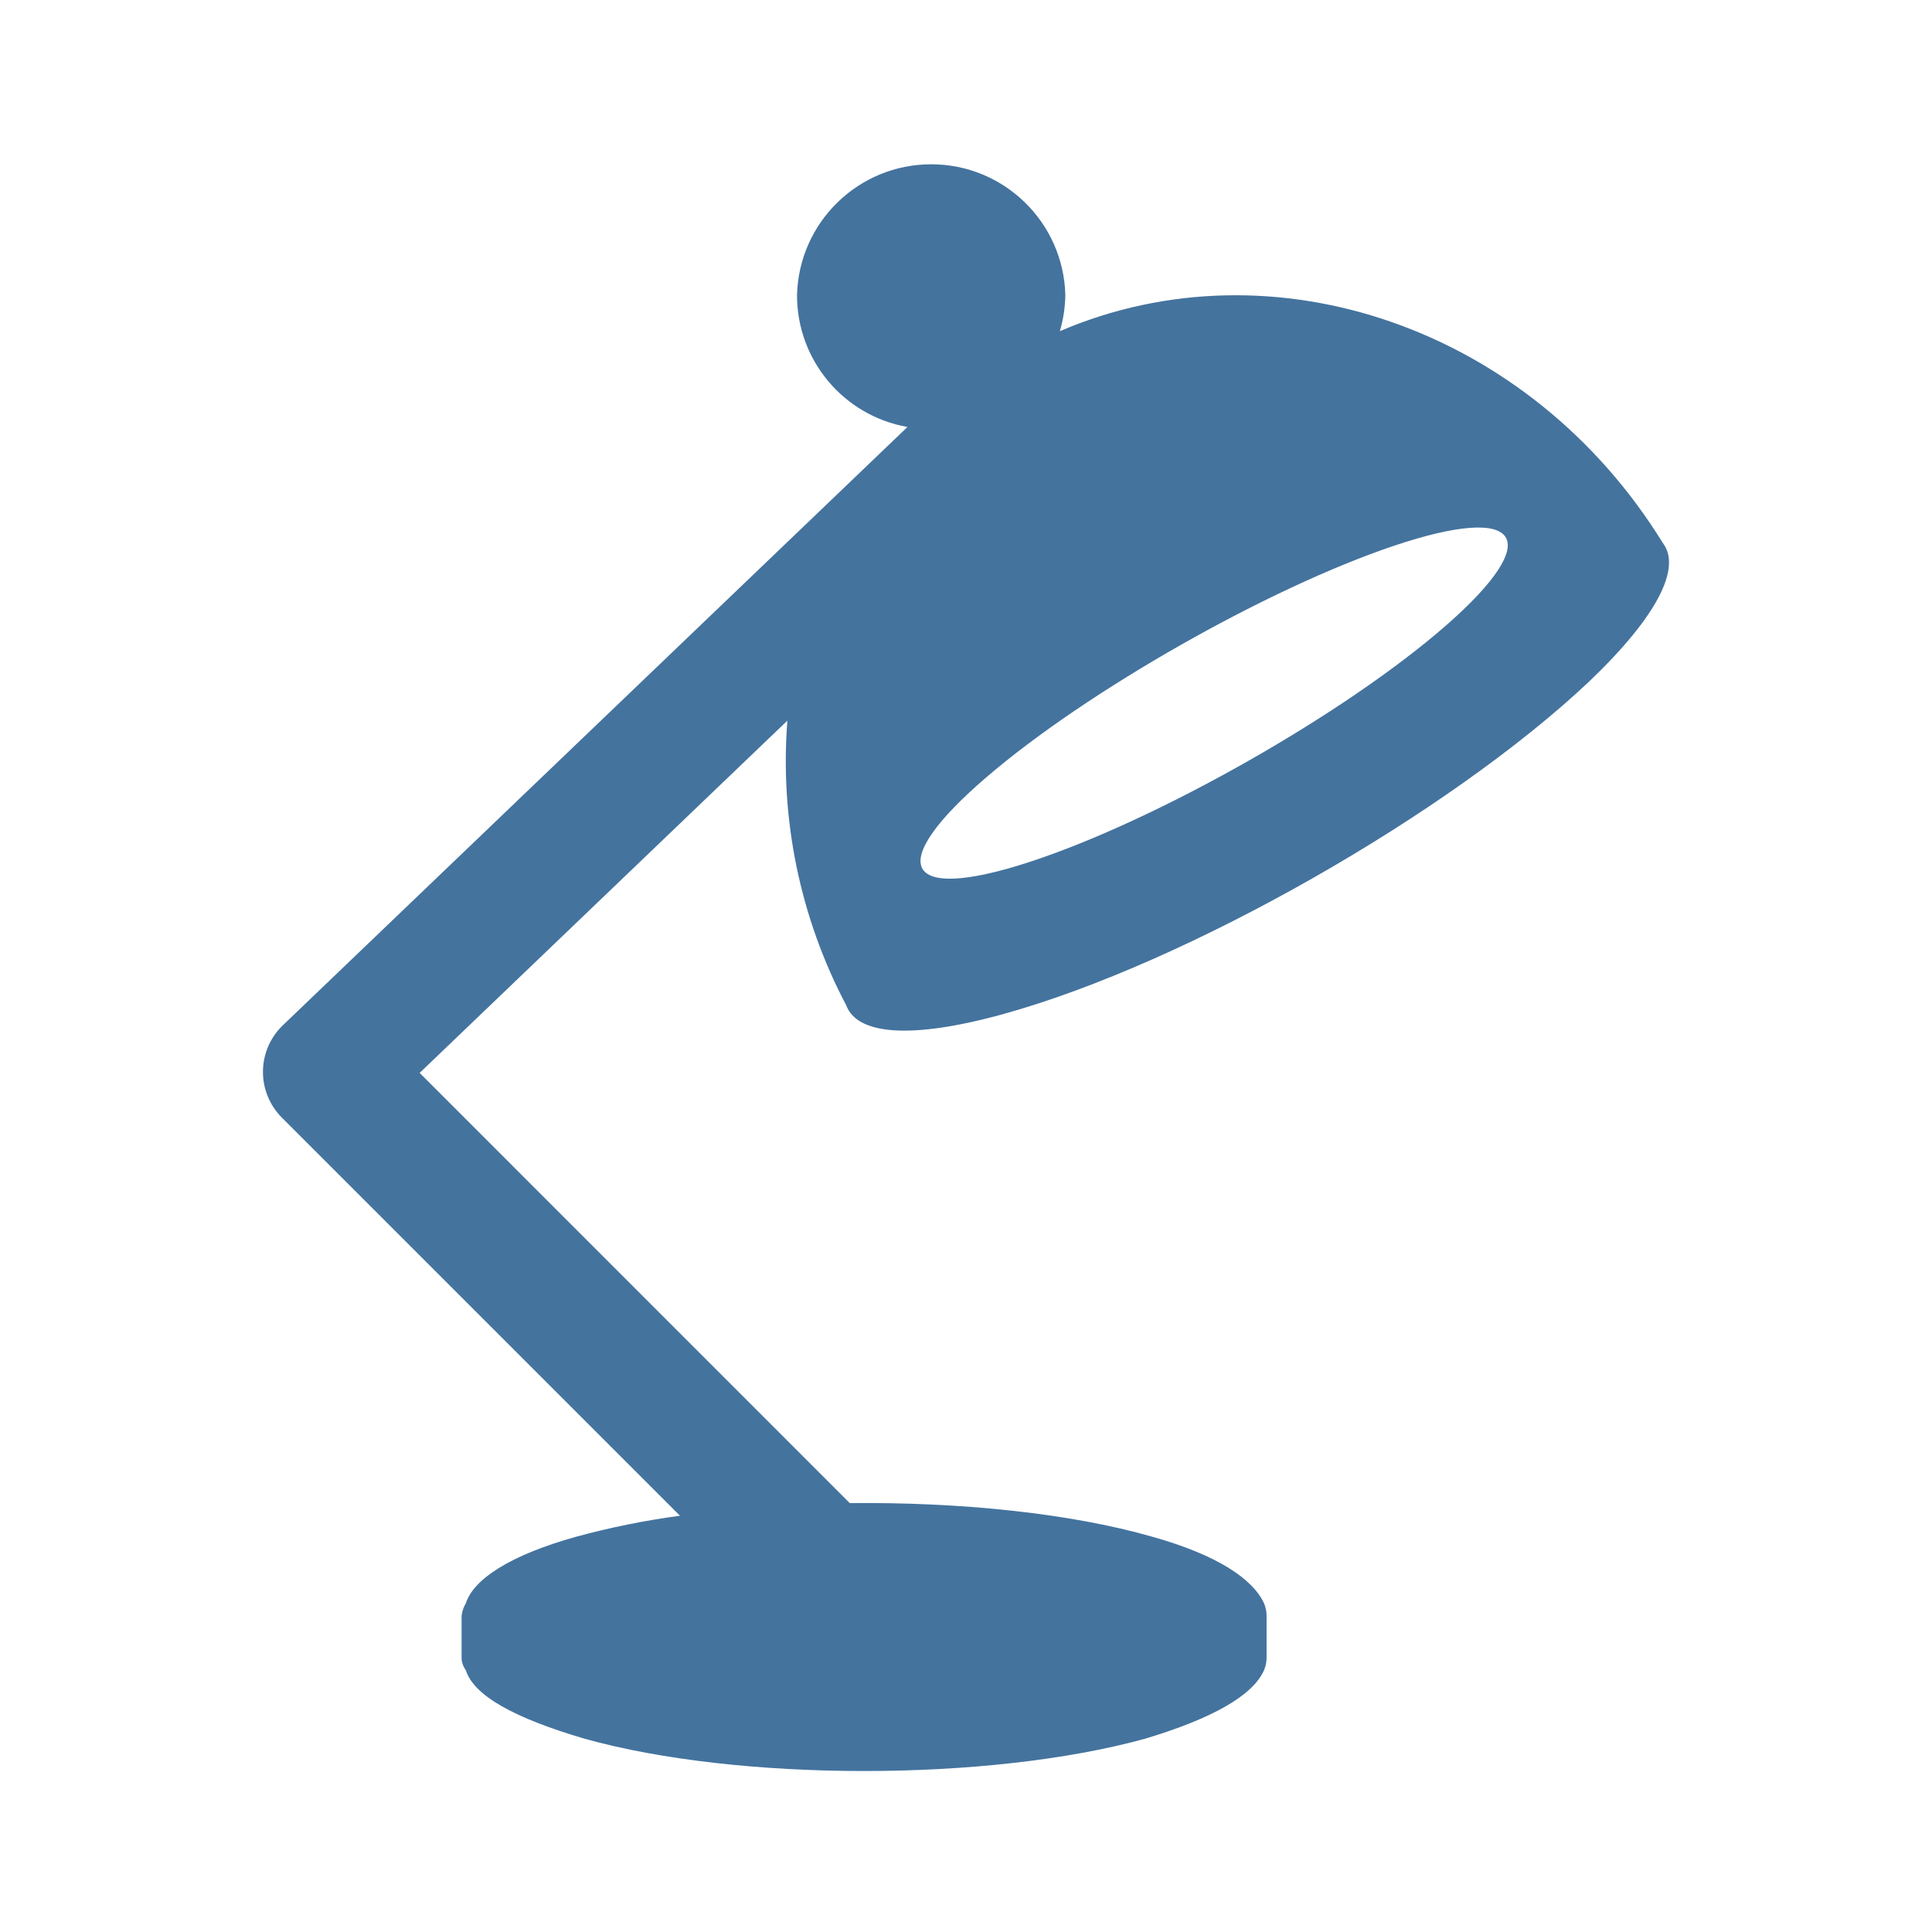
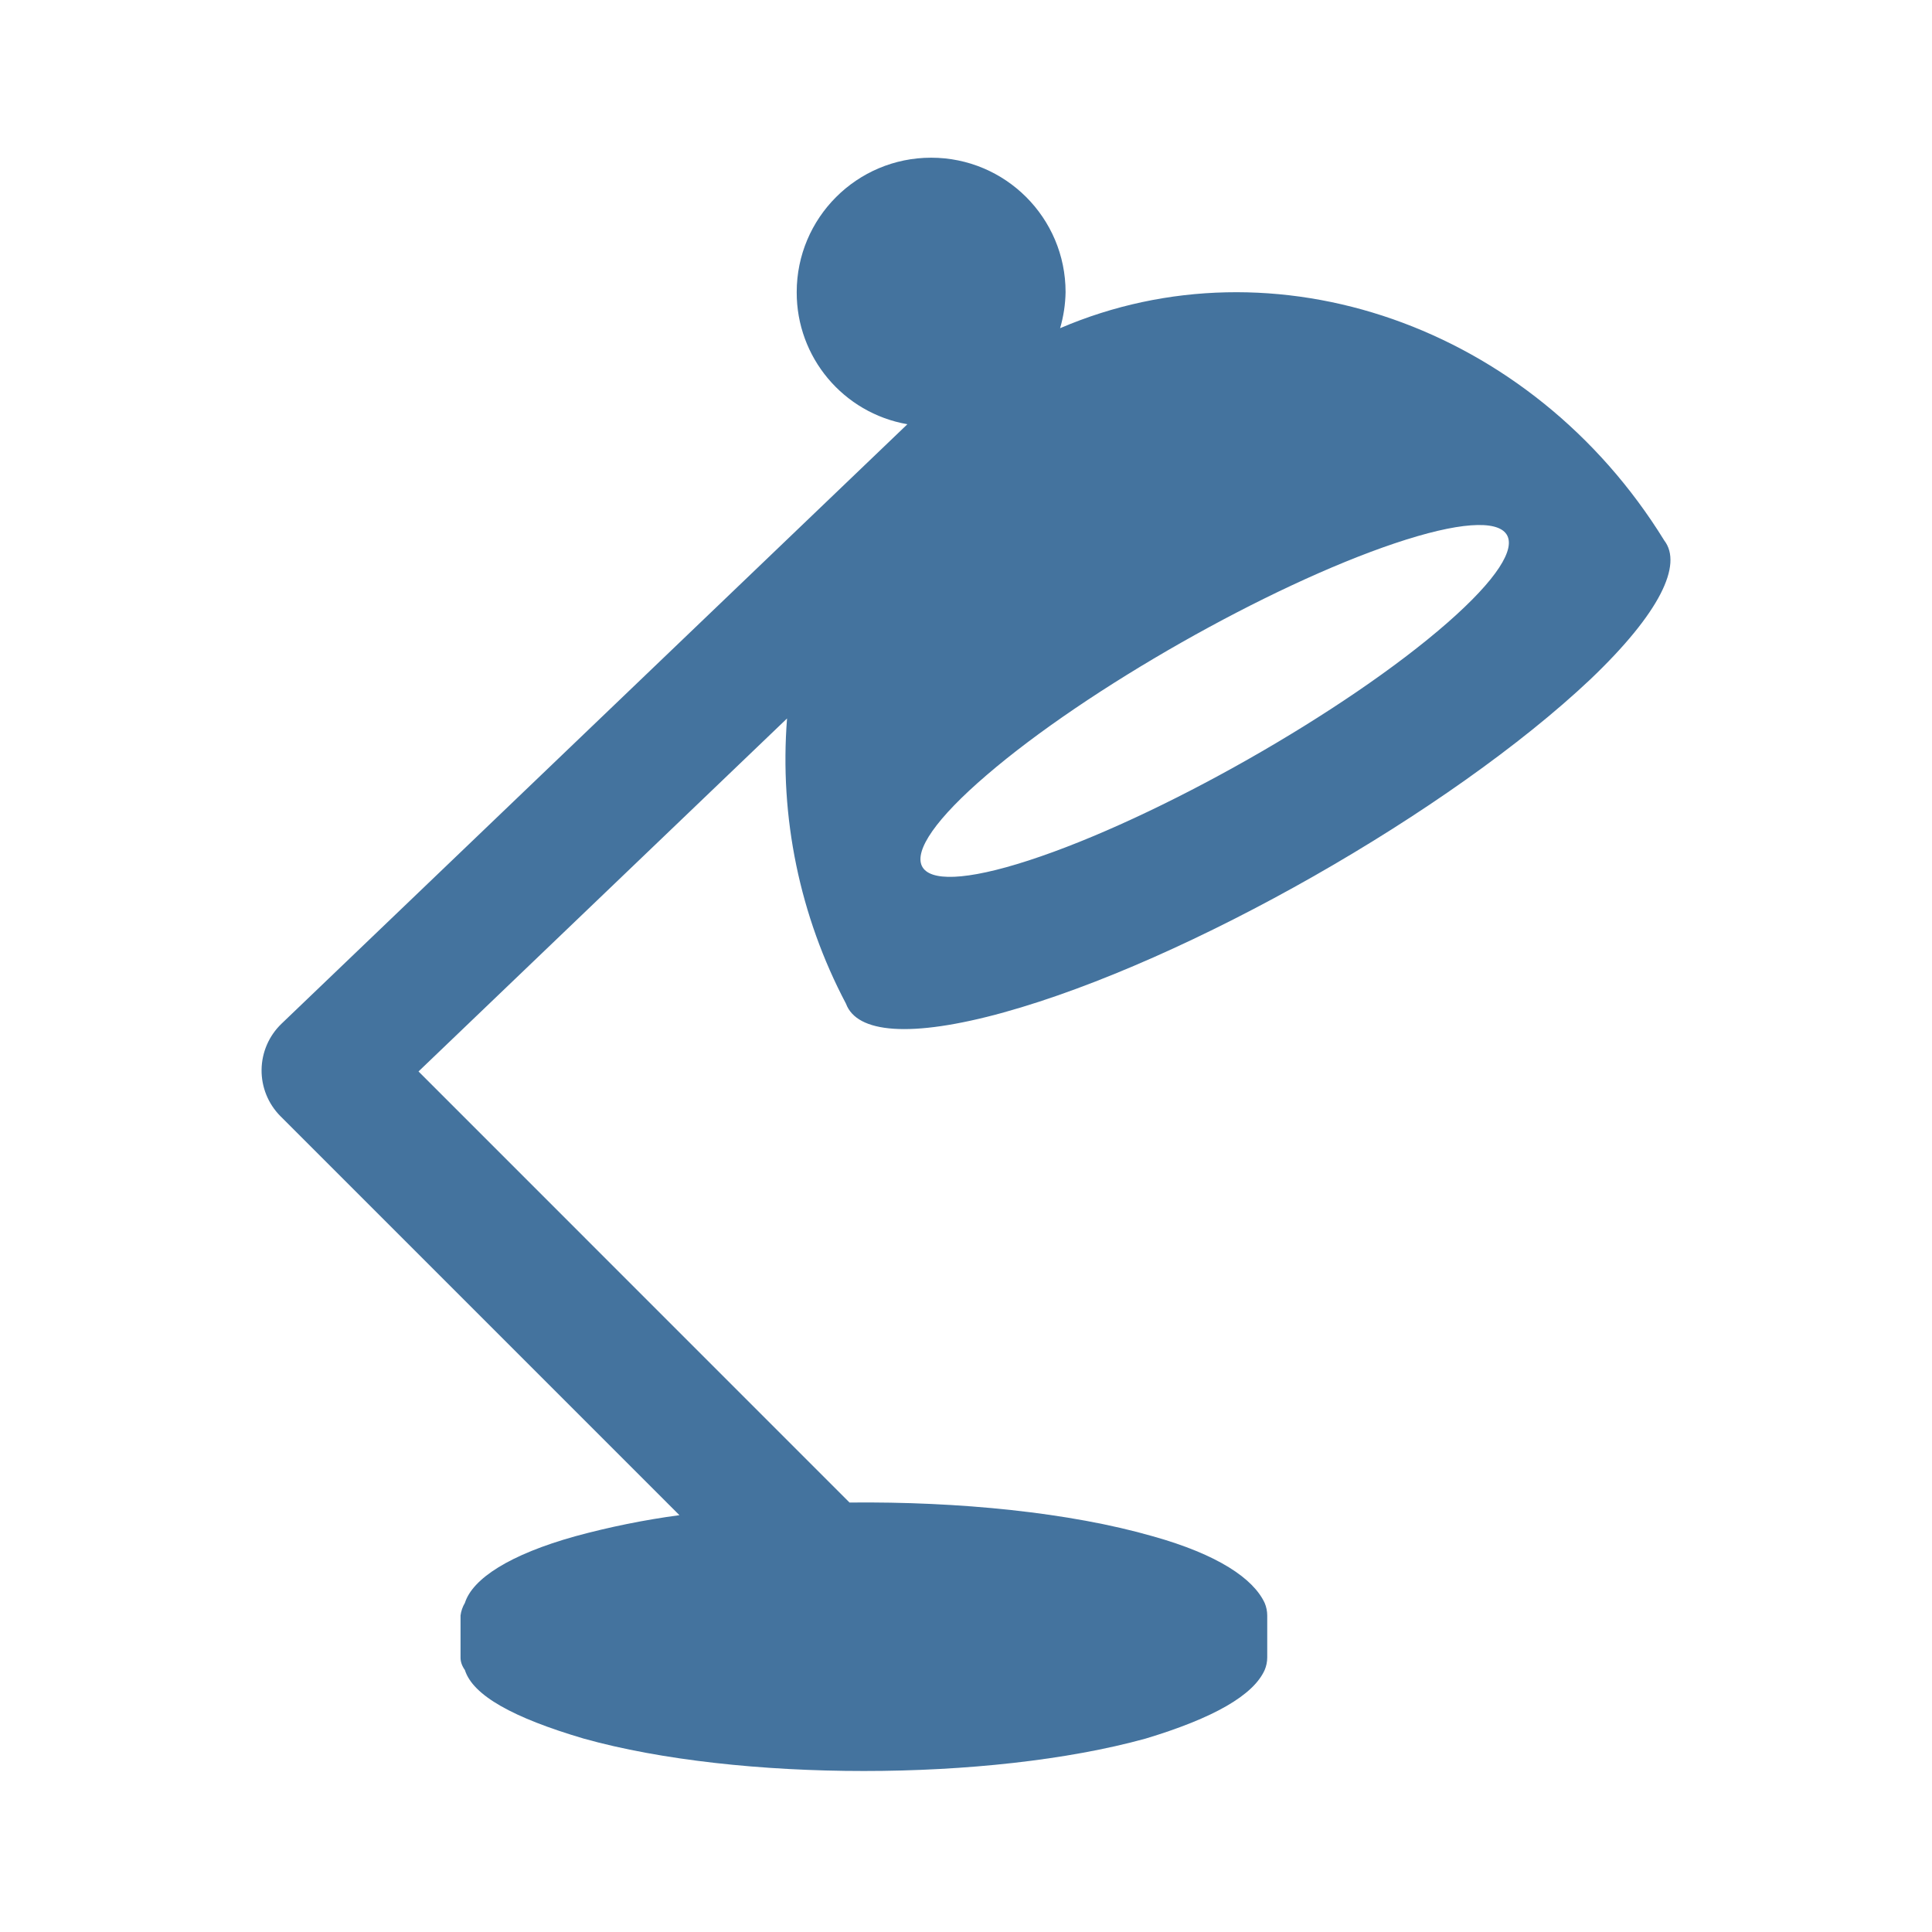
<svg xmlns="http://www.w3.org/2000/svg" viewBox="0 0 24 24">
-   <path fill="#44739e" d="M17.316 6.78c1.584-.532 1.89-.098.649.988-1.258 1.1-3.597 2.427-5.189 2.944-1.569.51-1.786.026-.52-1.059 1.249-1.072 3.5-2.349 5.06-2.873m-4.846 5.815c2.281-.632 5.537-2.493 7.269-4.127.865-.825 1.148-1.423.917-1.723-1.646-2.67-4.835-3.77-7.49-2.631a1.7 1.7 0 0 0 .068-.447 1.667 1.667 0 0 0-3.333 0 1.66 1.66 0 0 0 1.372 1.637l-7.76 7.433a.803.803 0 0 0-.013 1.145l4.947 4.947a10 10 0 0 0-1.291.261c-.813.227-1.273.525-1.369.826a.4.4 0 0 0-.053.156v.521q-.001.078.053.156c.099.313.594.591 1.475.85 1.915.535 5.022.535 6.962 0q1.268-.381 1.478-.85a.4.4 0 0 0 .032-.156v-.521a.4.4 0 0 0-.032-.156c-.14-.301-.578-.599-1.387-.826-1.029-.295-2.4-.432-3.759-.418l-5.343-5.344 4.568-4.376a6.5 6.5 0 0 0 .731 3.536c.134.363.793.43 1.959.107" />
+   <path fill="#44739e" d="M17.327 6.749c1.587-.533 1.894-.098.65.99-1.26 1.102-3.604 2.432-5.199 2.95-1.572.511-1.79.026-.521-1.061 1.251-1.075 3.507-2.354 5.07-2.879m-4.856 5.827c2.286-.634 5.548-2.498 7.284-4.136.867-.826 1.15-1.426.919-1.726-1.65-2.676-4.845-3.778-7.505-2.637a1.7 1.7 0 0 0 .068-.448 1.67 1.67 0 0 0-3.34 0 1.66 1.66 0 0 0 1.375 1.641l-7.776 7.448a.805.805 0 0 0-.013 1.147l4.957 4.957a10 10 0 0 0-1.294.262c-.814.227-1.275.526-1.371.828a.4.4 0 0 0-.054.156v.522q-.001.078.054.156c.099.314.595.592 1.478.852 1.918.536 5.032.536 6.976 0q1.27-.382 1.481-.852a.4.4 0 0 0 .032-.156v-.522a.4.4 0 0 0-.032-.156c-.141-.302-.579-.601-1.39-.828-1.031-.296-2.405-.433-3.767-.419L5.199 13.31l4.578-4.385a6.5 6.5 0 0 0 .732 3.543c.134.364.795.431 1.963.108" />
</svg>
